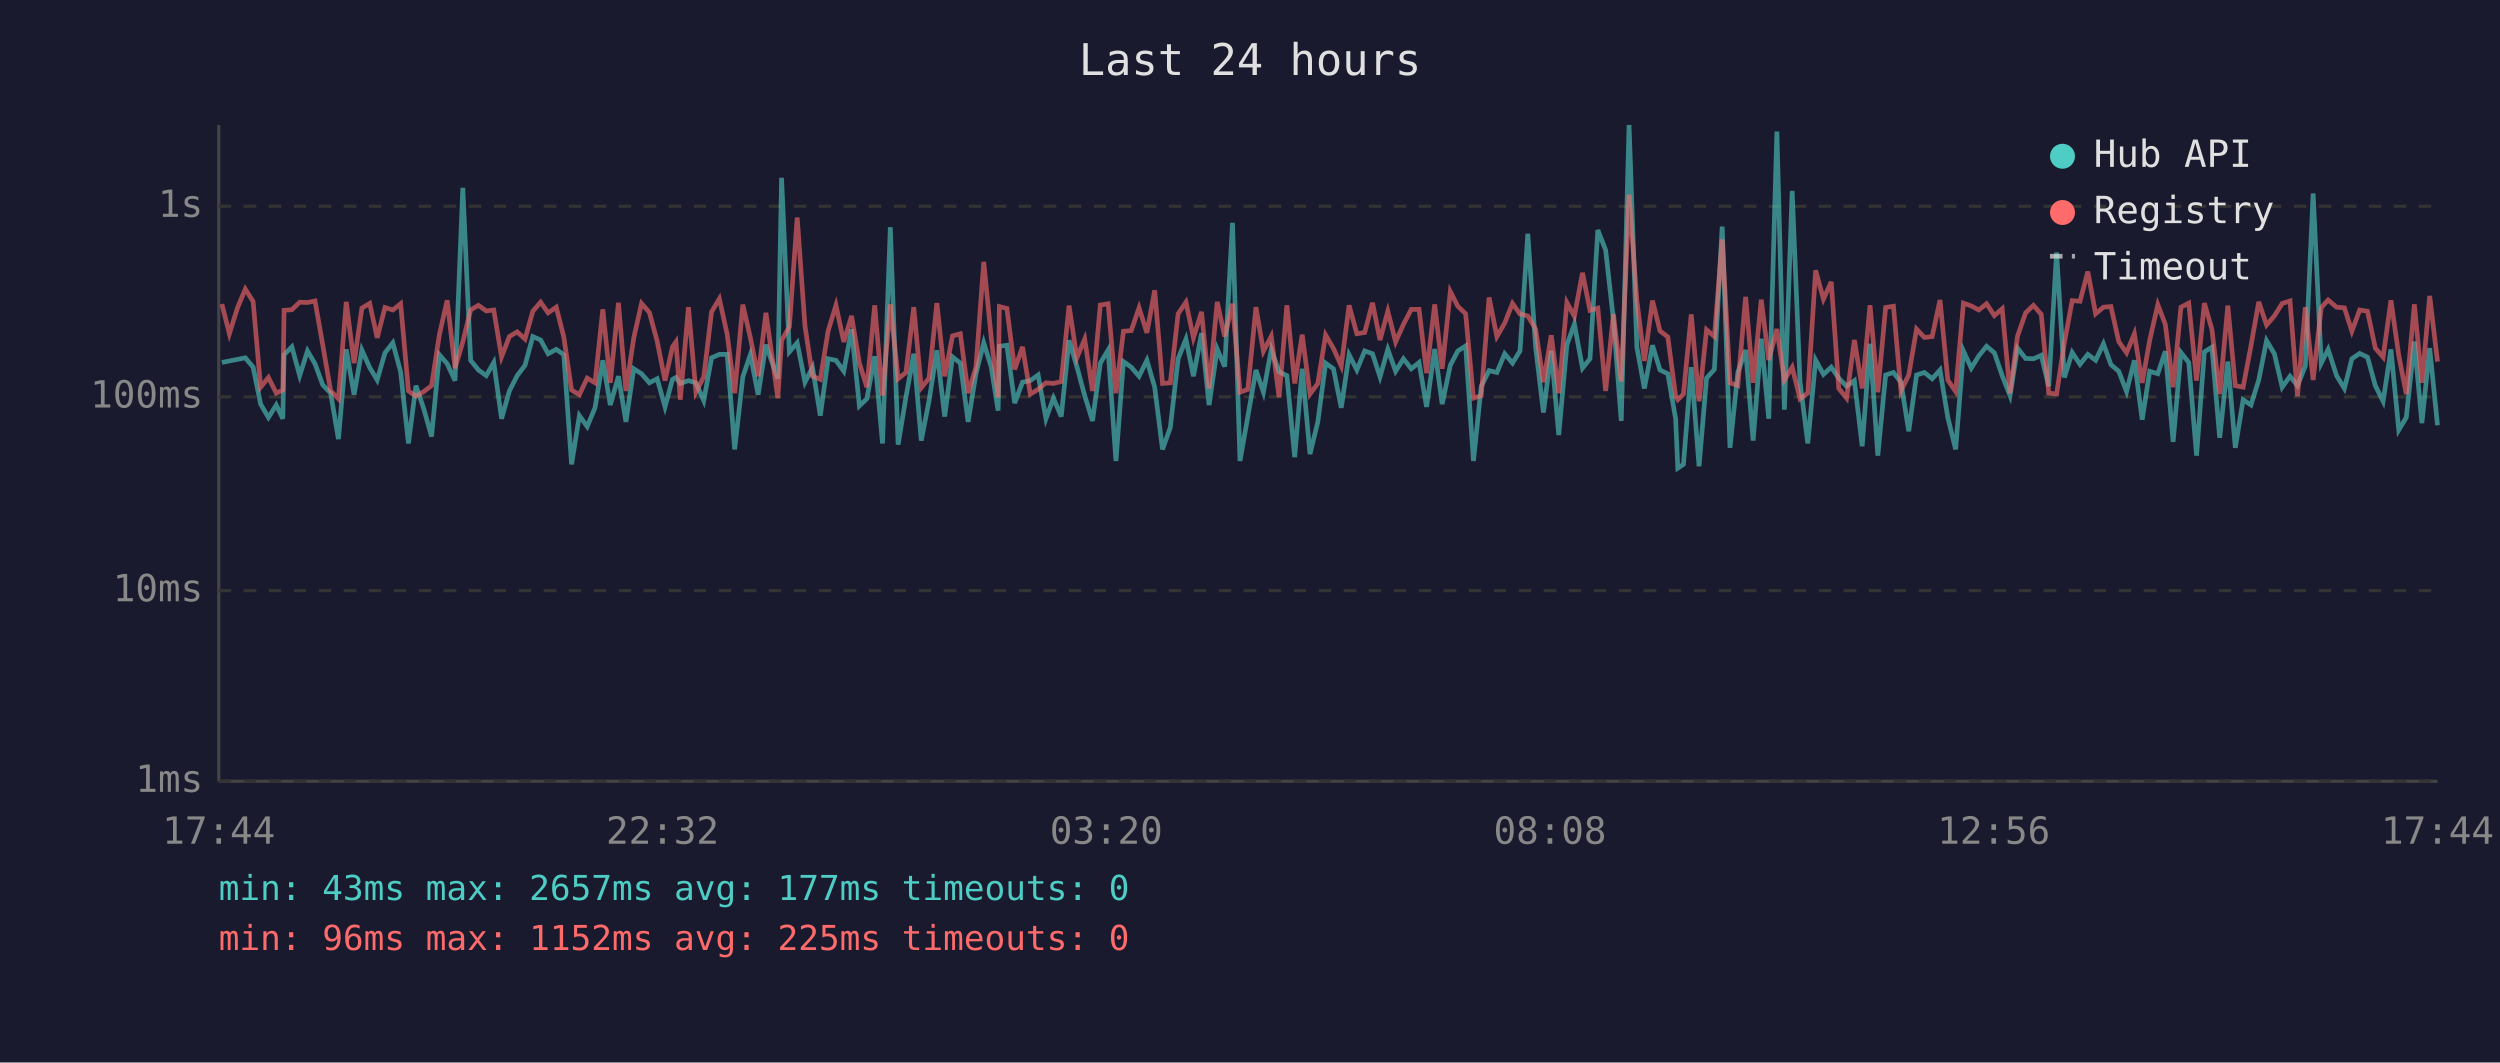
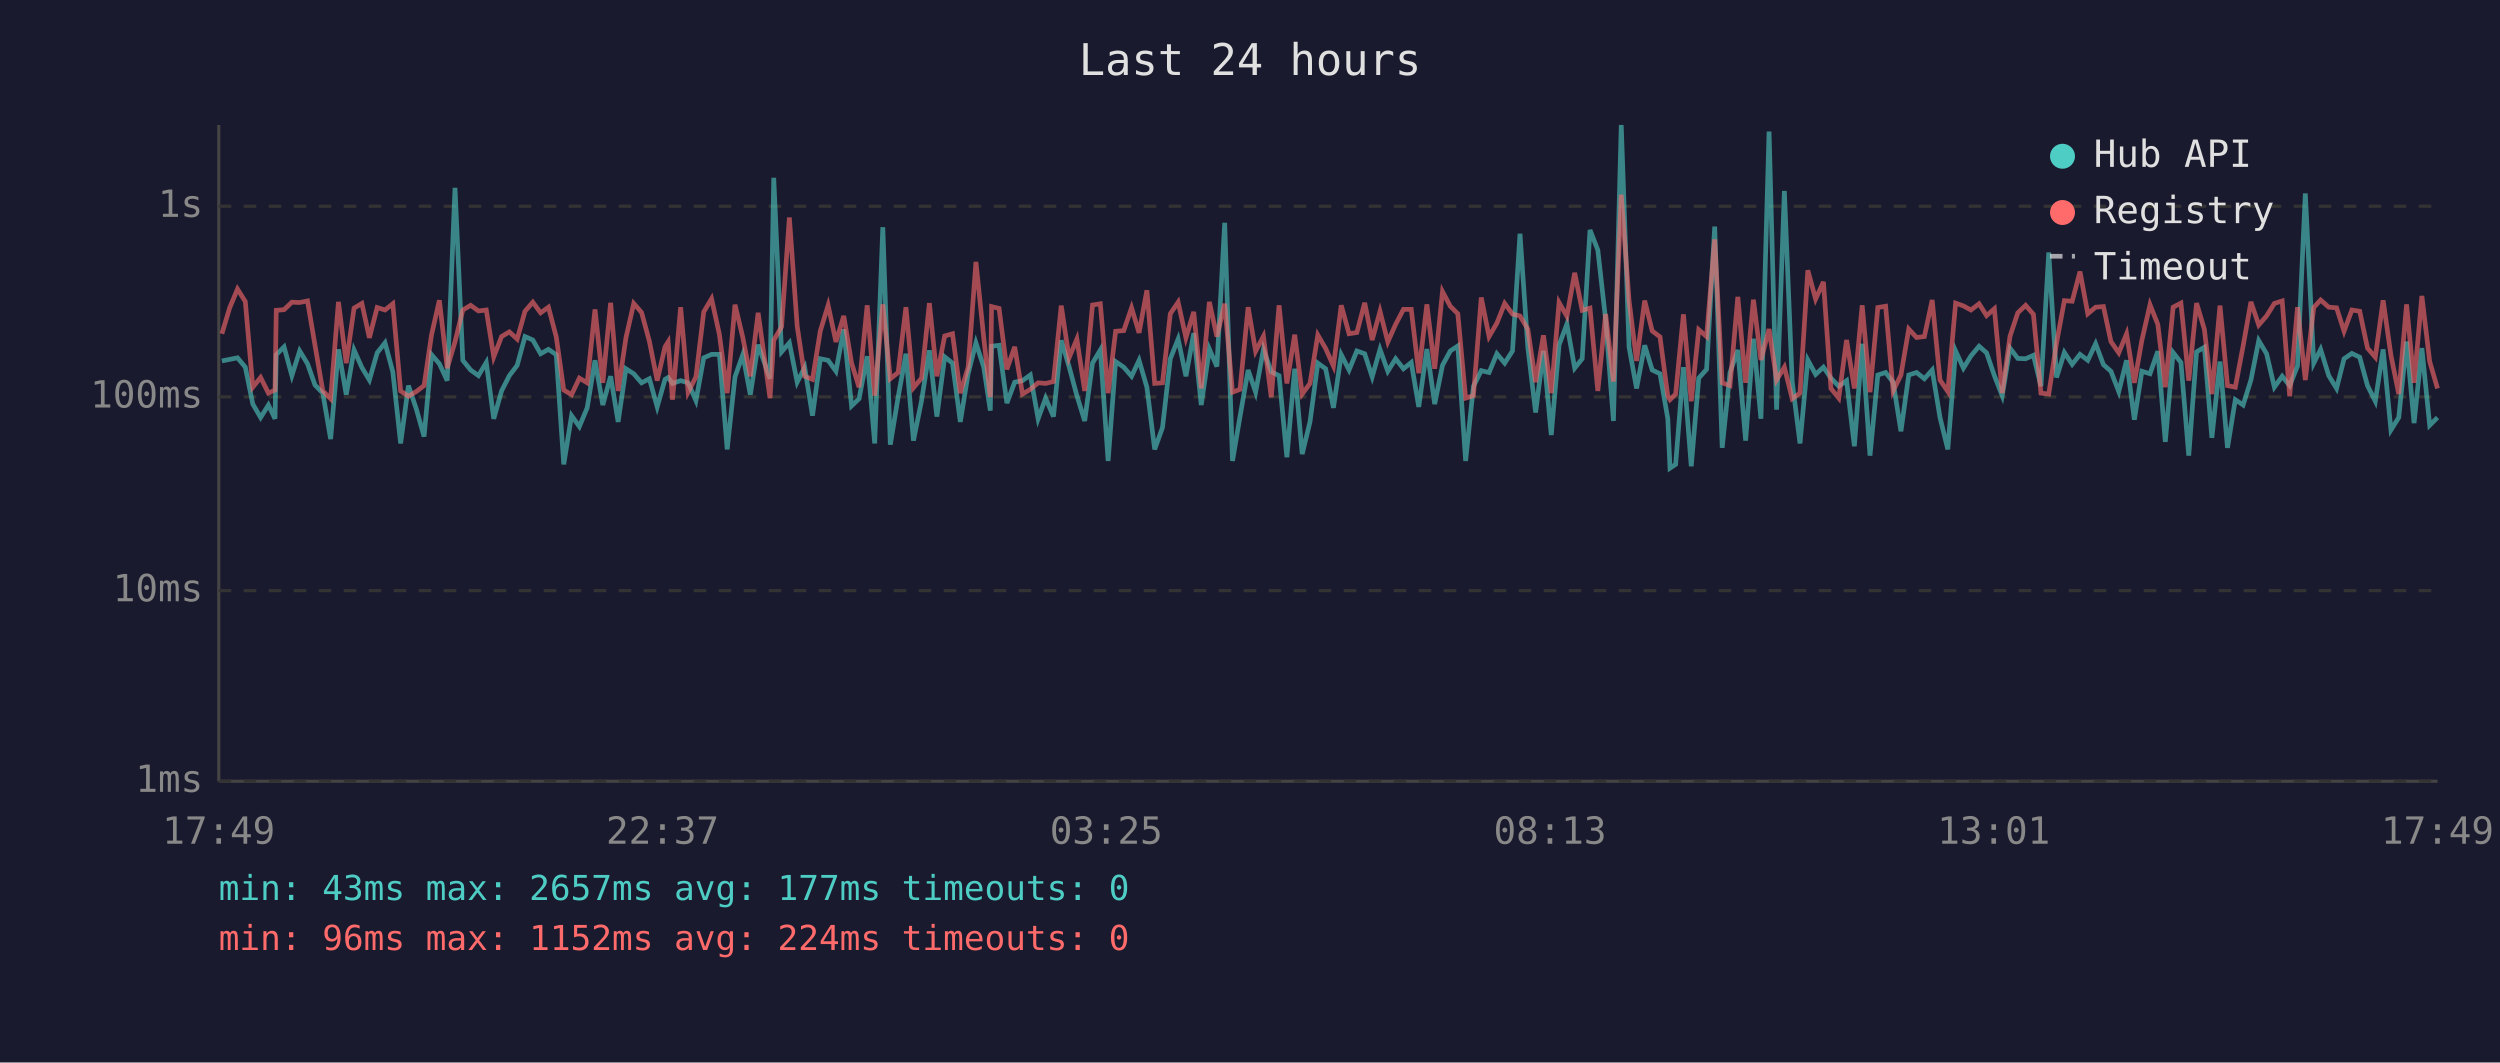
<svg xmlns="http://www.w3.org/2000/svg" viewBox="0 0 800 340" font-family="monospace" font-size="12">
  <rect width="800" height="340" fill="#1a1a2e" />
  <text x="400" y="24" fill="#e0e0e0" font-size="14" text-anchor="middle">Last 24 hours</text>
  <line x1="70" y1="40" x2="70" y2="250" stroke="#444" stroke-width="1" />
  <line x1="70" y1="250" x2="780" y2="250" stroke="#444" stroke-width="1" />
  <line x1="70" y1="250" x2="780" y2="250" stroke="#333" stroke-width="1" stroke-dasharray="4" />
  <text x="65" y="250" fill="#888" text-anchor="end" dominant-baseline="middle">1ms</text>
  <line x1="70" y1="189" x2="780" y2="189" stroke="#333" stroke-width="1" stroke-dasharray="4" />
  <text x="65" y="189" fill="#888" text-anchor="end" dominant-baseline="middle">10ms</text>
  <line x1="70" y1="127" x2="780" y2="127" stroke="#333" stroke-width="1" stroke-dasharray="4" />
  <text x="65" y="127" fill="#888" text-anchor="end" dominant-baseline="middle">100ms</text>
  <line x1="70" y1="66" x2="780" y2="66" stroke="#333" stroke-width="1" stroke-dasharray="4" />
  <text x="65" y="66" fill="#888" text-anchor="end" dominant-baseline="middle">1s</text>
-   <text x="70" y="270" fill="#888" text-anchor="middle">17:44</text>
-   <text x="212" y="270" fill="#888" text-anchor="middle">22:32</text>
-   <text x="354" y="270" fill="#888" text-anchor="middle">03:20</text>
-   <text x="496" y="270" fill="#888" text-anchor="middle">08:08</text>
-   <text x="638" y="270" fill="#888" text-anchor="middle">12:56</text>
-   <text x="780" y="270" fill="#888" text-anchor="middle">17:44</text>
-   <polyline points="71.0,116.0 73.4,115.5 76.0,115.0 78.5,114.5 81.0,117.5 83.4,129.3 85.9,133.6 88.4,129.6 90.5,134.0 90.9,113.5 93.4,111.0 95.9,120.2 98.4,112.3 100.8,116.4 103.3,123.2 105.8,125.8 108.3,140.5 110.8,111.8 113.3,126.3 115.8,112.0 118.3,117.6 120.7,121.6 123.2,112.9 125.7,109.7 128.2,119.0 130.7,141.9 133.1,123.4 135.6,130.8 138.1,139.7 140.6,113.5 143.1,116.4 145.6,121.8 148.1,60.1 150.6,115.3 153.1,118.4 155.6,120.2 158.0,116.0 160.5,134.0 163.0,125.1 165.5,120.2 168.0,116.9 170.5,107.7 173.0,108.8 175.4,113.2 178.0,111.8 180.4,113.5 182.9,148.6 185.4,133.0 187.9,136.5 190.4,130.5 192.9,115.3 195.3,129.6 197.9,120.4 200.3,135.0 202.8,118.0 205.3,119.6 207.8,122.5 210.3,121.2 212.8,130.2 215.2,121.4 216.3,120.8 217.7,122.7 220.3,121.8 222.7,122.5 225.2,128.2 227.7,114.5 230.2,113.4 232.7,113.4 235.1,143.8 237.7,120.6 240.1,113.5 242.6,126.3 245.1,110.3 248.9,121.2 250.1,56.9 252.6,112.6 255.1,109.7 257.6,122.3 260.0,117.6 262.5,133.0 265.0,114.8 267.5,115.3 270.0,118.8 272.5,105.4 275.0,129.9 277.4,127.6 279.9,114.0 282.4,141.9 284.9,72.7 287.4,142.3 289.9,127.1 292.4,113.2 294.8,141.0 297.3,128.2 299.8,112.1 302.3,133.3 304.8,114.2 307.3,116.2 309.8,135.0 312.3,119.6 314.8,109.7 317.2,117.5 319.4,131.4 319.8,110.8 322.2,110.5 324.7,129.0 327.2,122.3 329.7,121.8 332.2,120.0 334.7,134.0 337.1,127.4 339.6,133.3 342.1,108.9 344.6,117.3 347.1,126.6 349.6,134.7 352.1,116.2 354.6,112.0 357.1,147.5 359.5,115.7 362.0,117.5 364.5,120.4 367.0,115.3 369.5,123.9 372.0,143.8 374.5,136.8 377.0,114.8 379.5,108.5 381.9,120.4 384.5,106.6 386.9,129.6 389.5,111.7 391.9,117.3 394.4,71.3 396.8,147.5 399.3,133.3 401.9,118.4 404.3,125.5 406.8,111.8 409.3,119.0 411.8,120.2 414.3,146.3 416.7,118.0 419.2,145.3 421.7,135.0 424.2,116.2 426.7,118.0 429.2,130.5 431.7,113.5 434.2,118.4 436.7,112.3 439.2,113.2 441.6,120.6 444.1,111.8 446.6,118.8 449.1,114.8 451.6,118.0 454.1,116.0 456.5,130.2 459.1,111.7 461.5,129.3 464.1,116.9 466.5,112.3 469.0,110.7 471.5,147.5 474.0,123.6 476.5,118.6 479.0,119.2 481.5,113.2 484.0,116.2 486.4,112.3 488.9,74.8 491.4,111.1 493.9,132.0 496.4,112.3 498.8,139.2 501.4,110.4 503.8,103.7 506.4,117.8 508.8,114.8 511.3,73.6 513.8,80.0 516.3,102.3 518.8,134.7 521.3,40.0 523.8,111.1 526.2,124.3 528.8,110.5 531.2,118.4 533.7,119.6 536.2,134.0 536.9,149.8 538.7,148.6 541.2,117.5 543.7,149.2 546.1,121.0 548.6,118.2 551.1,72.5 553.6,143.3 556.1,119.2 558.6,112.0 561.0,141.0 563.6,108.4 566.0,134.0 568.6,42.1 571.0,131.1 573.5,61.1 576.0,122.1 578.5,141.9 581.0,115.2 583.5,119.8 586.0,117.5 588.4,121.0 590.9,123.6 593.4,121.8 595.9,142.8 598.4,110.0 600.9,145.8 603.4,120.0 605.9,119.2 608.3,122.3 610.8,138.0 613.3,120.0 615.8,119.2 618.3,121.2 620.8,118.4 623.3,133.6 625.8,143.8 628.3,112.3 630.8,117.8 633.2,113.9 635.7,110.8 638.2,112.9 640.7,120.2 643.2,126.6 645.6,111.4 648.2,114.7 650.7,114.8 653.2,113.7 655.6,123.6 658.1,80.8 660.6,120.8 663.1,112.8 665.6,116.6 668.1,113.4 670.6,115.3 673.1,110.0 675.5,116.7 678.0,118.8 680.5,125.3 683.0,115.3 685.5,134.3 687.9,118.8 690.5,119.6 692.9,112.4 695.4,141.4 697.9,112.8 700.4,116.0 702.9,145.8 705.4,112.6 707.8,111.1 710.3,140.1 712.9,115.7 715.3,143.3 717.8,127.9 720.3,129.6 722.8,121.6 725.3,109.0 727.8,113.2 730.3,123.9 732.8,120.4 735.2,123.4 737.7,117.1 740.2,61.9 742.8,116.2 745.0,111.8 747.7,120.2 750.2,124.3 752.6,114.8 755.1,113.1 757.6,114.3 760.1,123.4 762.6,128.4 765.1,111.8 767.6,137.6 770.0,133.6 772.6,109.3 775.0,135.4 777.5,111.4 780.0,136.1" fill="none" stroke="#4ecdc4" stroke-width="1.5" opacity="0.6" />
-   <polyline points="71.0,97.3 73.4,106.8 76.0,98.5 78.5,92.5 81.0,96.5 83.4,123.9 85.9,120.8 88.4,125.8 90.5,124.8 90.9,99.3 93.4,99.1 95.9,96.7 98.4,96.8 100.8,96.3 103.3,110.5 105.8,125.1 108.3,127.6 110.8,96.6 113.3,116.2 115.8,98.6 118.3,97.1 120.7,108.1 123.2,98.4 125.7,99.2 128.2,97.2 130.7,125.1 133.1,126.8 135.6,125.3 138.1,123.4 140.6,107.1 143.1,96.1 145.6,117.8 148.1,109.4 150.6,99.2 153.1,97.7 155.6,99.5 158.0,99.2 160.5,114.2 163.0,107.7 165.5,106.2 168.0,108.5 170.5,99.6 173.0,96.7 175.4,100.1 178.0,98.3 180.4,107.8 182.9,124.8 185.4,126.3 187.9,121.0 190.4,122.5 192.9,99.0 195.3,122.5 197.9,96.9 200.3,125.1 202.8,108.1 205.3,97.1 207.8,100.0 210.3,109.2 212.8,121.8 215.2,111.0 216.3,109.4 217.7,127.9 220.3,98.3 222.7,125.5 225.2,120.6 227.7,99.8 230.2,95.6 232.7,107.0 235.1,125.8 237.7,97.5 240.1,108.0 242.6,120.4 245.1,100.1 248.9,127.4 250.1,108.9 252.6,104.6 255.1,69.6 257.6,104.4 260.0,120.4 262.5,121.4 265.0,105.9 267.5,97.7 270.0,109.4 272.5,101.1 275.0,116.2 277.4,123.9 279.9,97.7 282.4,126.6 284.9,97.4 287.4,121.2 289.9,119.2 292.4,98.3 294.8,124.1 297.3,121.0 299.8,97.0 302.3,120.4 304.8,107.5 307.3,106.8 309.8,125.8 312.3,117.5 314.8,83.8 317.2,108.1 319.4,127.1 319.8,98.1 322.2,98.7 324.7,118.2 327.2,111.0 329.7,126.1 332.2,124.6 334.7,122.5 337.1,122.7 339.6,122.1 342.1,97.8 344.6,114.5 347.1,108.5 349.6,125.1 352.1,97.6 354.6,97.2 357.1,125.8 359.5,106.0 362.0,105.8 364.5,98.5 367.0,106.5 369.5,92.9 372.0,122.7 374.5,122.5 377.0,100.4 379.5,96.7 381.9,108.1 384.5,99.8 386.9,124.3 389.5,96.6 391.9,107.7 394.4,97.2 396.8,125.5 399.3,124.6 401.9,98.3 404.3,112.4 406.8,107.6 409.3,127.1 411.8,97.7 414.3,122.7 416.7,107.1 419.2,126.1 421.7,122.7 424.2,107.2 426.7,111.5 429.2,117.1 431.7,97.7 434.2,106.8 436.7,106.4 439.2,96.9 441.6,108.8 444.1,99.6 446.6,109.4 449.1,103.8 451.6,99.0 454.1,99.0 456.5,119.4 459.1,97.4 461.5,118.0 464.1,93.3 466.5,98.0 469.0,100.4 471.5,127.4 474.0,126.6 476.5,95.2 479.0,107.7 481.5,103.4 484.0,97.1 486.4,100.5 488.9,101.1 491.4,105.3 493.9,122.3 496.4,107.3 498.8,125.8 501.4,96.8 503.8,101.2 506.4,87.3 508.8,99.3 511.3,98.6 513.8,125.1 516.3,100.5 518.8,122.1 521.3,62.3 523.8,96.2 526.2,115.5 528.8,96.2 531.2,105.9 533.7,107.8 536.2,126.8 536.9,127.9 538.7,126.1 541.2,100.6 543.7,128.4 546.1,105.5 548.6,107.7 551.1,76.6 553.6,122.5 556.1,123.4 558.6,95.0 561.0,122.5 563.6,95.9 566.0,115.2 568.6,105.3 571.0,121.6 573.5,117.5 576.0,127.6 578.5,125.8 581.0,86.5 583.5,95.7 586.0,90.2 588.4,124.3 590.9,127.4 593.4,108.8 595.9,124.3 598.4,97.7 600.9,125.5 603.4,98.4 605.9,98.0 608.3,125.1 610.8,120.0 613.3,105.3 615.8,108.0 618.3,107.7 620.8,96.0 623.3,121.6 625.8,125.3 628.3,97.0 630.8,97.9 633.2,99.2 635.7,97.2 638.2,101.0 640.7,98.8 643.2,125.8 645.6,107.6 648.2,100.1 650.7,97.7 653.2,100.6 655.6,125.8 658.1,126.1 660.6,109.7 663.1,96.2 665.6,96.4 668.1,86.9 670.6,100.4 673.1,98.3 675.5,98.1 678.0,109.3 680.5,112.9 683.0,106.8 685.5,122.5 687.9,108.9 690.5,97.5 692.9,103.8 695.4,123.9 697.9,98.3 700.4,97.0 702.9,121.8 705.4,97.0 707.8,105.4 710.3,126.1 712.9,97.8 715.3,123.4 717.8,123.9 720.3,110.7 722.8,96.6 725.3,104.0 727.8,101.1 730.3,97.1 732.8,96.3 735.2,126.8 737.7,98.3 740.2,121.6 742.8,98.4 745.0,96.0 747.7,98.3 750.2,98.5 752.6,106.0 755.1,99.2 757.6,99.6 760.1,111.4 762.6,114.3 765.1,96.1 767.6,113.7 770.0,126.1 772.6,97.4 775.0,122.5 777.5,94.7 780.0,115.7" fill="none" stroke="#ff6b6b" stroke-width="1.5" opacity="0.6" />
+   <text x="70" y="270" fill="#888" text-anchor="middle">17:49</text>
+   <text x="212" y="270" fill="#888" text-anchor="middle">22:37</text>
+   <text x="354" y="270" fill="#888" text-anchor="middle">03:25</text>
+   <text x="496" y="270" fill="#888" text-anchor="middle">08:13</text>
+   <text x="638" y="270" fill="#888" text-anchor="middle">13:01</text>
+   <text x="780" y="270" fill="#888" text-anchor="middle">17:49</text>
+   <polyline points="71.0,115.5 73.5,115.0 76.0,114.5 78.5,117.5 80.9,129.3 83.4,133.6 85.9,129.6 88.0,134.0 88.4,113.5 90.9,111.0 93.4,120.2 95.9,112.3 98.4,116.4 100.8,123.2 103.3,125.8 105.8,140.5 108.3,111.8 110.8,126.3 113.3,112.0 115.8,117.6 118.2,121.6 120.7,112.9 123.2,109.7 125.7,119.0 128.2,141.9 130.7,123.4 133.2,130.8 135.7,139.7 138.1,113.5 140.6,116.4 143.1,121.8 145.6,60.1 148.1,115.3 150.6,118.4 153.1,120.2 155.6,116.0 158.0,134.0 160.5,125.1 163.0,120.2 165.5,116.9 168.0,107.7 170.5,108.8 173.0,113.2 175.5,111.8 178.0,113.5 180.4,148.6 182.9,133.0 185.4,136.5 187.9,130.5 190.4,115.3 192.9,129.6 195.4,120.4 197.8,135.0 200.3,118.0 202.8,119.6 205.3,122.5 207.8,121.2 210.3,130.2 212.8,121.4 213.8,120.8 215.2,122.7 217.8,121.8 220.2,122.5 222.7,128.2 225.2,114.5 227.7,113.4 230.2,113.4 232.7,143.8 235.2,120.6 237.7,113.5 240.1,126.3 242.6,110.3 246.4,121.2 247.6,56.9 250.1,112.6 252.6,109.7 255.1,122.3 257.5,117.6 260.0,133.0 262.5,114.8 265.0,115.3 267.5,118.8 270.0,105.4 272.5,129.9 274.9,127.6 277.5,114.0 279.9,141.9 282.5,72.7 284.9,142.3 287.4,127.1 289.9,113.2 292.3,141.0 294.9,128.2 297.4,112.1 299.8,133.3 302.3,114.2 304.8,116.2 307.3,135.0 309.8,119.6 312.3,109.7 314.8,117.5 316.9,131.4 317.3,110.8 319.7,110.5 322.2,129.0 324.7,122.3 327.2,121.8 329.7,120.0 332.2,134.0 334.6,127.4 337.1,133.3 339.6,108.9 342.1,117.3 344.6,126.6 347.1,134.7 349.6,116.2 352.1,112.0 354.6,147.5 357.0,115.7 359.6,117.5 362.1,120.4 364.5,115.3 367.0,123.9 369.5,143.8 372.0,136.8 374.5,114.8 377.0,108.5 379.5,120.4 382.0,106.6 384.4,129.6 387.0,111.7 389.4,117.3 391.9,71.3 394.4,147.5 396.8,133.3 399.4,118.4 401.8,125.5 404.3,111.8 406.8,119.0 409.3,120.2 411.8,146.3 414.3,118.0 416.7,145.3 419.2,135.0 421.7,116.2 424.2,118.0 426.7,130.5 429.2,113.5 431.7,118.4 434.2,112.3 436.7,113.2 439.1,120.6 441.6,111.8 444.1,118.8 446.6,114.8 449.1,118.0 451.6,116.0 454.0,130.2 456.6,111.7 459.1,129.3 461.6,116.9 464.1,112.3 466.5,110.7 469.0,147.5 471.5,123.6 474.0,118.6 476.5,119.2 479.0,113.2 481.5,116.2 484.0,112.3 486.4,74.8 488.9,111.1 491.4,132.0 493.9,112.3 496.4,139.2 498.9,110.4 501.4,103.7 503.9,117.8 506.3,114.8 508.8,73.6 511.3,80.0 513.8,102.3 516.3,134.7 518.8,40.0 521.3,111.1 523.7,124.3 526.3,110.5 528.7,118.4 531.2,119.6 533.7,134.0 534.4,149.8 536.2,148.6 538.7,117.5 541.2,149.2 543.6,121.0 546.1,118.2 548.7,72.5 551.1,143.3 553.6,119.2 556.1,112.0 558.6,141.0 561.1,108.4 563.5,134.0 566.1,42.1 568.5,131.1 571.0,61.1 573.5,122.1 576.0,141.9 578.5,115.2 581.0,119.8 583.5,117.5 585.9,121.0 588.4,123.6 590.9,121.8 593.4,142.8 595.9,110.0 598.4,145.8 600.9,120.0 603.4,119.2 605.8,122.3 608.3,138.0 610.8,120.0 613.3,119.2 615.8,121.2 618.3,118.4 620.8,133.6 623.3,143.8 625.8,112.3 628.3,117.8 630.7,113.9 633.3,110.8 635.7,112.9 638.2,120.2 640.7,126.6 643.2,111.4 645.7,114.7 648.2,114.8 650.7,113.7 653.1,123.6 655.6,80.8 658.1,120.8 660.6,112.8 663.1,116.6 665.6,113.4 668.1,115.3 670.6,110.0 673.1,116.7 675.5,118.8 678.0,125.3 680.5,115.3 683.0,134.3 685.4,118.8 688.0,119.6 690.5,112.4 692.9,141.4 695.4,112.8 697.9,116.0 700.4,145.8 702.9,112.6 705.4,111.1 707.8,140.1 710.4,115.7 712.8,143.3 715.3,127.9 717.8,129.6 720.3,121.6 722.8,109.0 725.3,113.2 727.8,123.9 730.3,120.4 732.7,123.4 735.2,117.1 737.7,61.9 740.4,116.2 742.6,111.8 745.2,120.2 747.7,124.3 750.1,114.8 752.6,113.1 755.1,114.3 757.6,123.4 760.1,128.4 762.6,111.8 765.1,137.6 767.6,133.6 770.1,109.3 772.5,135.4 775.0,111.4 777.5,136.1 780.0,133.6" fill="none" stroke="#4ecdc4" stroke-width="1.5" opacity="0.6" />
+   <polyline points="71.0,106.8 73.5,98.5 76.0,92.5 78.5,96.5 80.9,123.9 83.4,120.8 85.9,125.8 88.0,124.8 88.4,99.3 90.9,99.1 93.4,96.7 95.9,96.8 98.4,96.3 100.8,110.5 103.3,125.1 105.8,127.6 108.3,96.6 110.8,116.2 113.3,98.6 115.8,97.1 118.2,108.1 120.7,98.4 123.2,99.2 125.7,97.2 128.2,125.1 130.7,126.8 133.2,125.3 135.7,123.4 138.1,107.1 140.6,96.1 143.1,117.8 145.6,109.4 148.1,99.2 150.6,97.7 153.1,99.5 155.6,99.2 158.0,114.2 160.5,107.7 163.0,106.2 165.5,108.5 168.0,99.6 170.5,96.7 173.0,100.1 175.5,98.3 178.0,107.8 180.4,124.8 182.9,126.3 185.4,121.0 187.9,122.5 190.4,99.0 192.9,122.5 195.4,96.9 197.8,125.1 200.3,108.1 202.8,97.1 205.3,100.0 207.8,109.2 210.3,121.8 212.8,111.0 213.8,109.4 215.2,127.9 217.8,98.3 220.2,125.5 222.7,120.6 225.2,99.8 227.7,95.6 230.2,107.0 232.7,125.8 235.2,97.5 237.7,108.0 240.1,120.4 242.6,100.1 246.4,127.4 247.6,108.9 250.1,104.6 252.6,69.6 255.1,104.4 257.5,120.4 260.0,121.4 262.5,105.9 265.0,97.7 267.5,109.4 270.0,101.1 272.5,116.2 274.9,123.9 277.5,97.7 279.9,126.6 282.5,97.4 284.9,121.2 287.4,119.2 289.9,98.3 292.3,124.1 294.9,121.0 297.4,97.0 299.8,120.4 302.3,107.5 304.8,106.8 307.3,125.8 309.8,117.5 312.3,83.8 314.8,108.1 316.9,127.1 317.3,98.1 319.7,98.7 322.2,118.2 324.7,111.0 327.2,126.1 329.7,124.6 332.2,122.5 334.6,122.7 337.1,122.1 339.6,97.8 342.1,114.5 344.6,108.5 347.1,125.1 349.6,97.6 352.1,97.2 354.6,125.8 357.0,106.0 359.6,105.8 362.1,98.5 364.5,106.5 367.0,92.9 369.5,122.7 372.0,122.5 374.5,100.4 377.0,96.7 379.5,108.1 382.0,99.8 384.4,124.3 387.0,96.6 389.4,107.7 391.9,97.2 394.4,125.5 396.8,124.6 399.4,98.3 401.8,112.4 404.3,107.6 406.8,127.1 409.3,97.7 411.8,122.7 414.3,107.1 416.7,126.1 419.2,122.7 421.7,107.2 424.2,111.5 426.7,117.1 429.2,97.7 431.7,106.8 434.2,106.4 436.7,96.9 439.1,108.8 441.6,99.6 444.1,109.4 446.6,103.8 449.1,99.0 451.6,99.0 454.0,119.4 456.6,97.4 459.1,118.0 461.6,93.3 464.1,98.0 466.5,100.4 469.0,127.4 471.5,126.6 474.0,95.2 476.5,107.7 479.0,103.4 481.5,97.1 484.0,100.5 486.4,101.1 488.9,105.3 491.4,122.3 493.9,107.3 496.4,125.8 498.9,96.8 501.4,101.2 503.9,87.3 506.3,99.3 508.8,98.6 511.3,125.1 513.8,100.5 516.3,122.1 518.8,62.3 521.3,96.2 523.7,115.5 526.3,96.2 528.7,105.9 531.2,107.8 533.7,126.8 534.4,127.9 536.2,126.1 538.7,100.6 541.2,128.4 543.6,105.5 546.1,107.7 548.7,76.6 551.1,122.5 553.6,123.4 556.1,95.0 558.6,122.5 561.1,95.9 563.5,115.2 566.1,105.3 568.5,121.6 571.0,117.5 573.5,127.6 576.0,125.8 578.5,86.5 581.0,95.7 583.5,90.2 585.9,124.3 588.4,127.4 590.9,108.8 593.4,124.3 595.9,97.7 598.4,125.5 600.9,98.4 603.4,98.0 605.8,125.1 608.3,120.0 610.8,105.3 613.3,108.0 615.8,107.7 618.3,96.0 620.8,121.6 623.3,125.3 625.8,97.0 628.3,97.9 630.7,99.2 633.3,97.2 635.7,101.0 638.2,98.8 640.7,125.8 643.2,107.6 645.7,100.1 648.2,97.7 650.7,100.6 653.1,125.8 655.6,126.1 658.1,109.7 660.6,96.2 663.1,96.4 665.6,86.9 668.1,100.4 670.6,98.3 673.1,98.1 675.5,109.3 678.0,112.9 680.5,106.8 683.0,122.5 685.4,108.9 688.0,97.5 690.5,103.8 692.9,123.9 695.4,98.3 697.9,97.0 700.4,121.8 702.9,97.0 705.4,105.4 707.8,126.1 710.4,97.8 712.8,123.4 715.3,123.9 717.8,110.7 720.3,96.6 722.8,104.0 725.3,101.1 727.8,97.1 730.3,96.3 732.7,126.8 735.2,98.3 737.7,121.6 740.4,98.4 742.6,96.0 745.2,98.3 747.7,98.5 750.1,106.0 752.6,99.2 755.1,99.6 757.6,111.4 760.1,114.3 762.6,96.1 765.1,113.7 767.6,126.1 770.1,97.4 772.5,122.5 775.0,94.7 777.5,115.7 780.0,124.3" fill="none" stroke="#ff6b6b" stroke-width="1.5" opacity="0.6" />
  <circle cx="660" cy="50" r="4" fill="#4ecdc4" />
  <text x="670" y="50" fill="#e0e0e0" dominant-baseline="middle">Hub API</text>
  <circle cx="660" cy="68" r="4" fill="#ff6b6b" />
  <text x="670" y="68" fill="#e0e0e0" dominant-baseline="middle">Registry</text>
  <line x1="656" y1="82" x2="664" y2="82" stroke="#e0e0e0" stroke-width="1.5" stroke-dasharray="4,3" opacity="0.7" />
  <text x="670" y="86" fill="#e0e0e0" dominant-baseline="middle">Timeout</text>
  <text x="70" y="288" fill="#4ecdc4" font-size="11">min: 43ms  max: 2657ms  avg: 177ms  timeouts: 0</text>
-   <text x="70" y="304" fill="#ff6b6b" font-size="11">min: 96ms  max: 1152ms  avg: 225ms  timeouts: 0</text>
+   <text x="70" y="304" fill="#ff6b6b" font-size="11">min: 96ms  max: 1152ms  avg: 224ms  timeouts: 0</text>
</svg>
